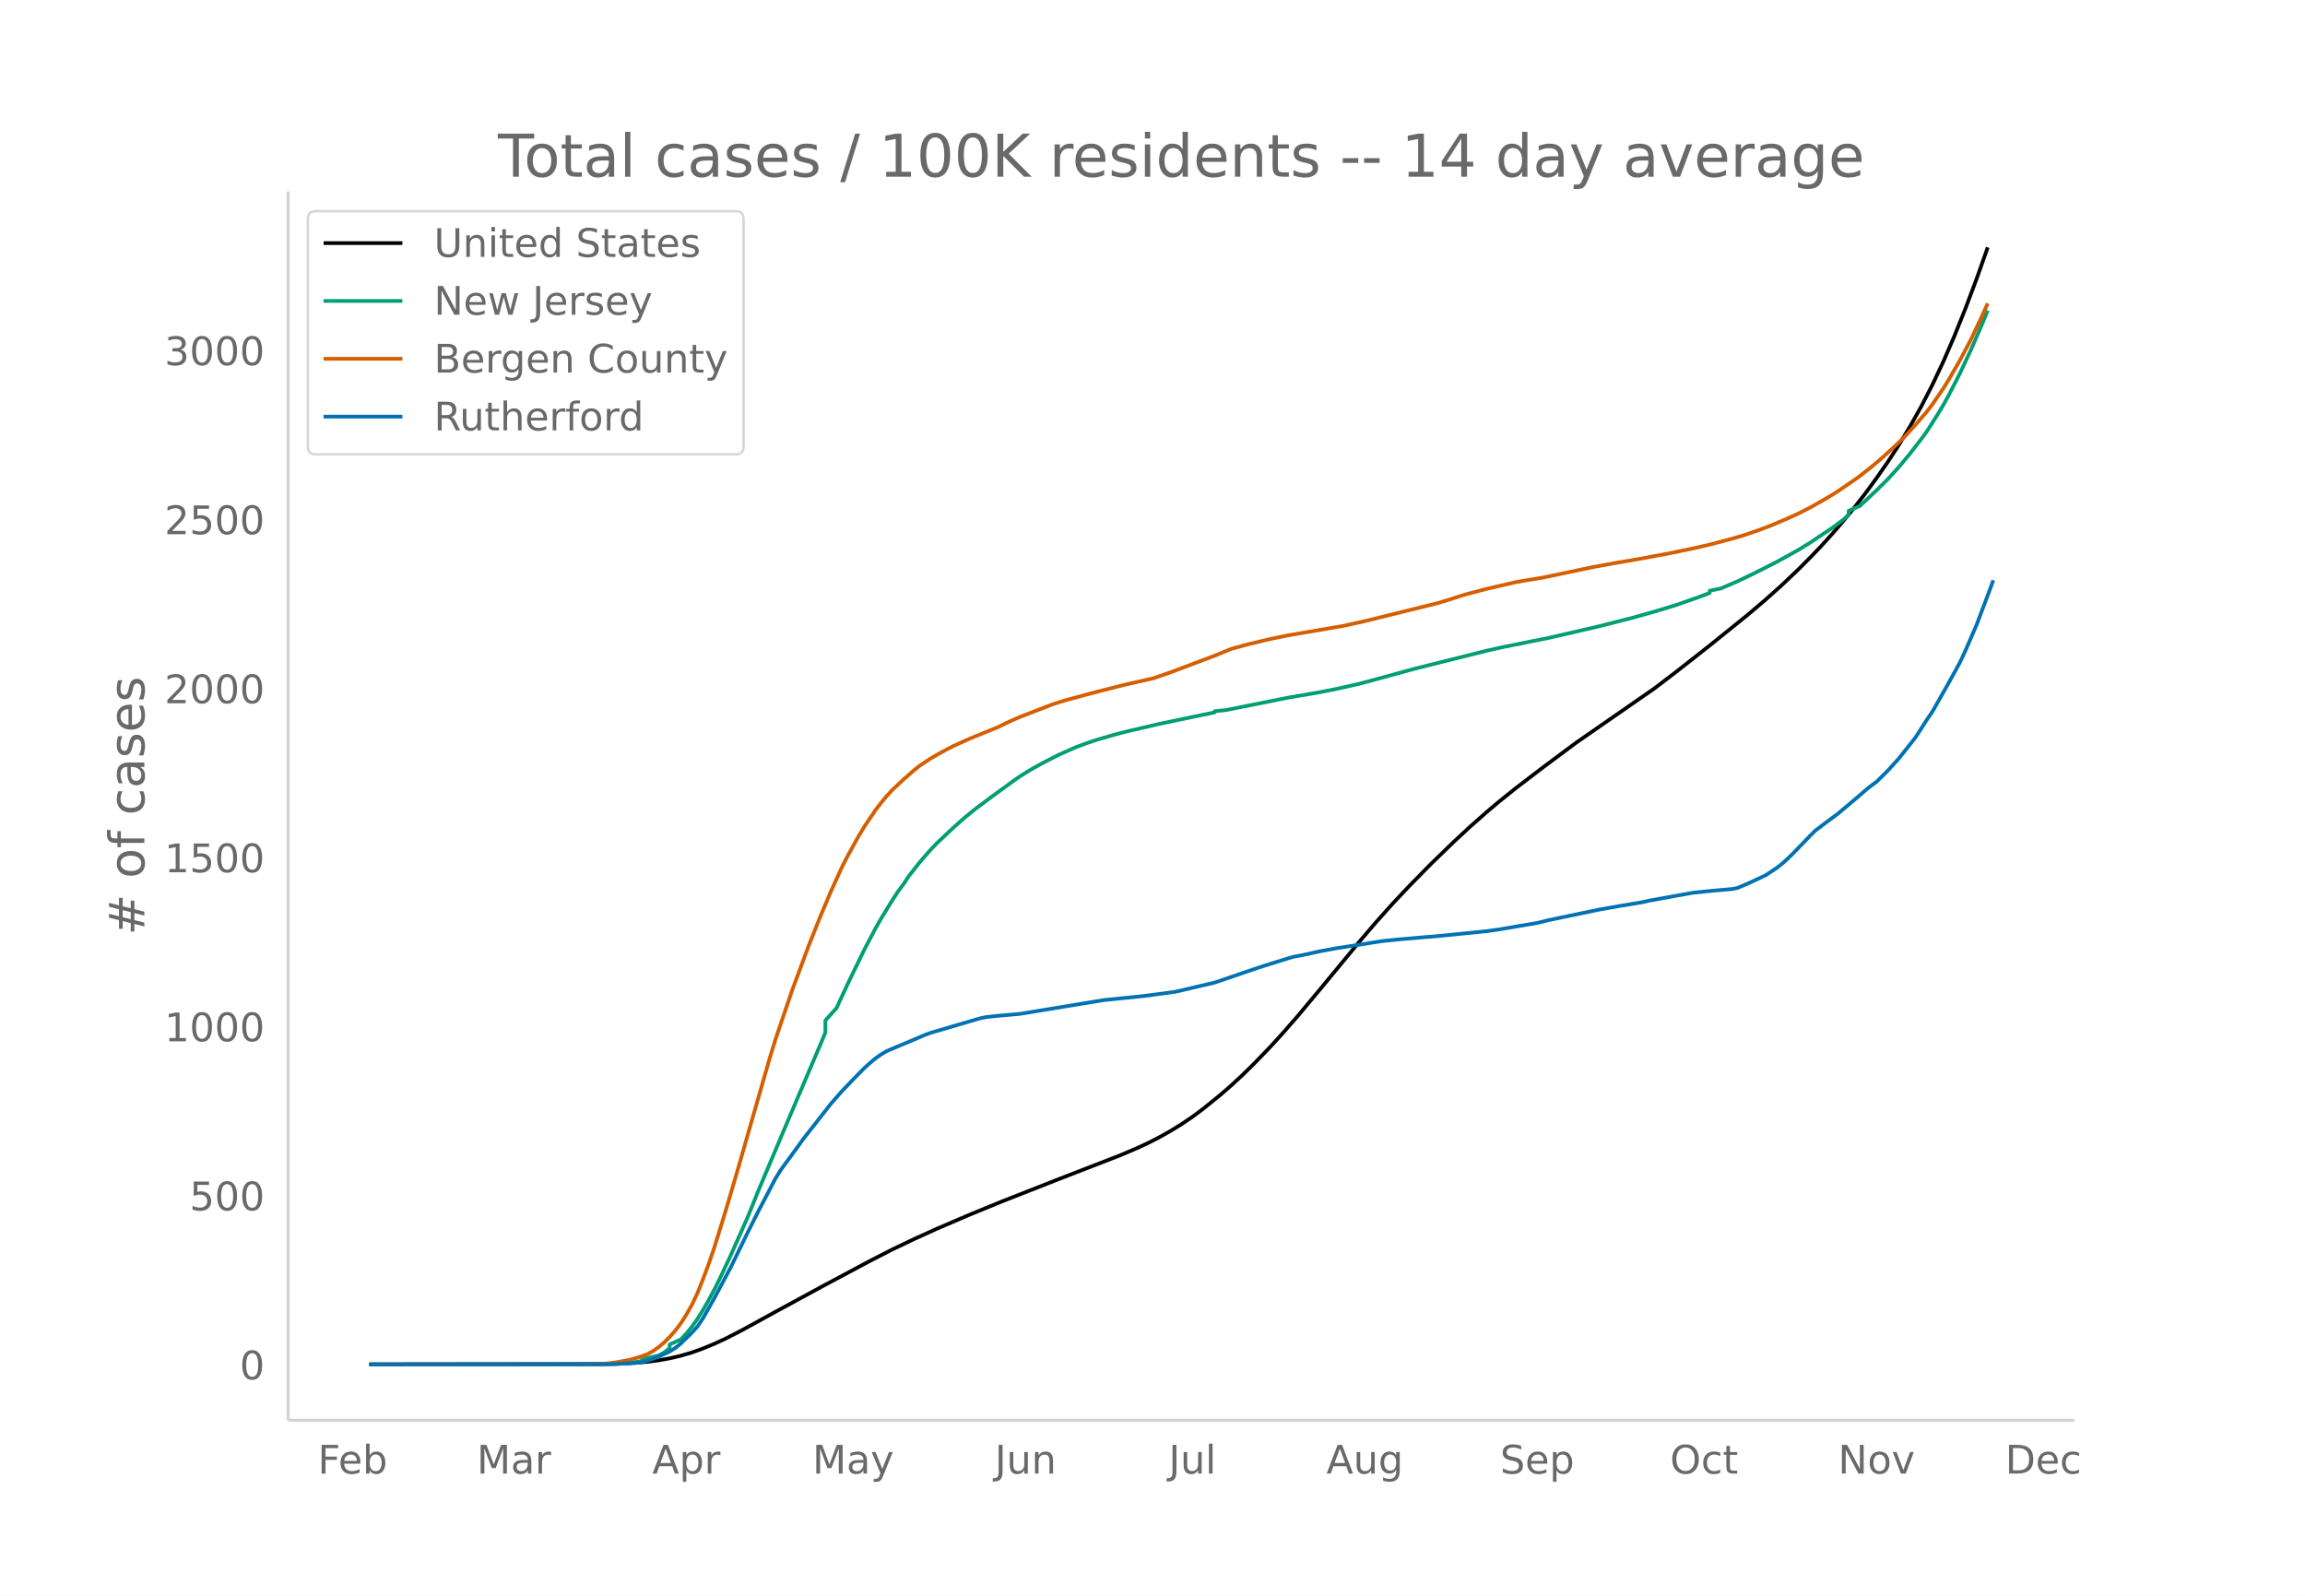
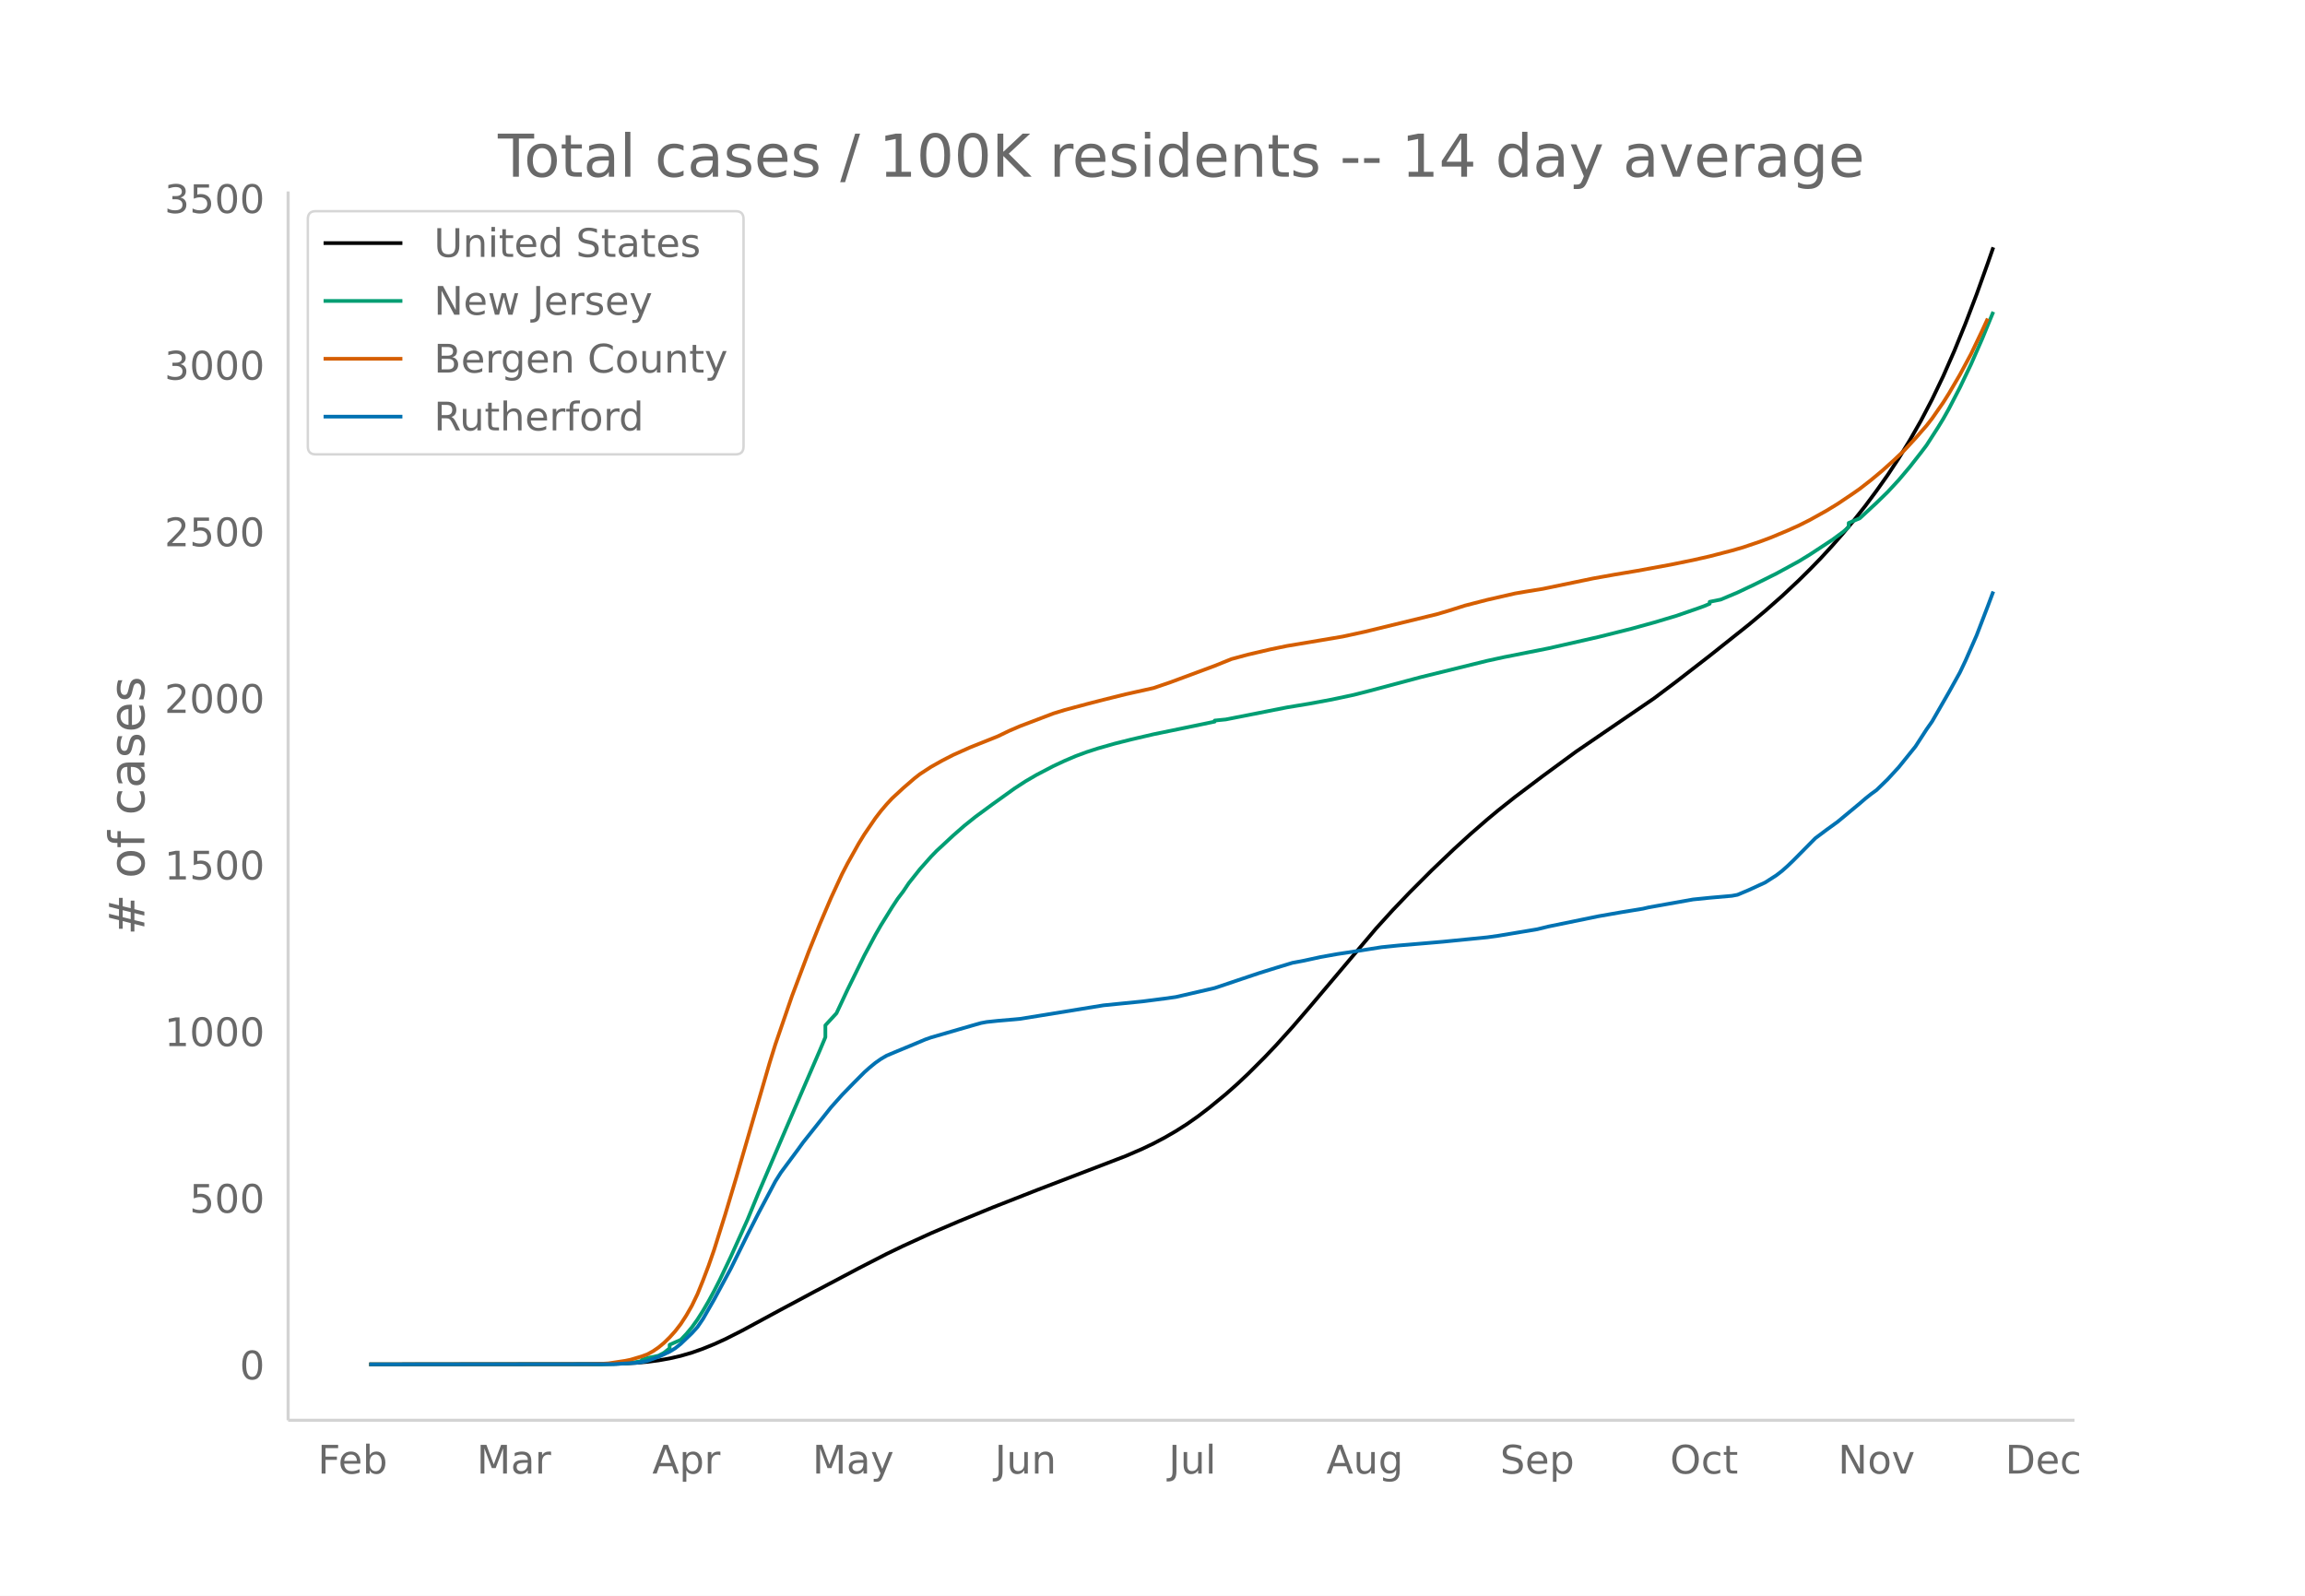
<svg xmlns="http://www.w3.org/2000/svg" xmlns:xlink="http://www.w3.org/1999/xlink" height="864" viewBox="0 0 936 648" width="1248">
  <defs>
    <style>*{stroke-linecap:butt;stroke-linejoin:round}</style>
  </defs>
  <g id="figure_1">
    <path d="M0 648h936V0H0z" fill="#fff" id="patch_1" />
    <g id="axes_1">
      <path d="M117 576.72h725.4V77.76H117z" fill="none" id="patch_2" />
-       <path clip-path="url(#p170202b9b8)" d="M149.973 554.04l92.594-.098 9.034-.193 6.775-.36 4.517-.4 4.517-.593 4.517-.814 4.516-1.053 4.517-1.33 4.517-1.63 4.517-1.856 4.517-2.081 6.775-3.478 13.55-7.439 20.326-11.038 18.067-9.638 9.034-4.632 9.034-4.312 9.033-4.099 13.55-5.805 13.551-5.553 22.584-8.866 24.843-9.635 6.775-2.883 4.517-2.09 4.516-2.303 4.517-2.535 4.517-2.77 4.517-3.06 4.517-3.366 6.775-5.49 4.517-3.929 4.516-4.18 4.517-4.423 6.775-7.016 4.517-4.934 6.776-7.751 9.033-10.83 15.809-19.136 6.775-7.93 6.775-7.574 6.776-7.197 9.033-9.182 9.034-8.743 6.775-6.272 6.775-5.976 4.517-3.817 6.775-5.452 11.292-8.638 13.55-10.087 11.293-7.835 20.326-14.086 9.033-6.885 13.55-10.646 15.81-12.758 6.775-5.753 6.775-6.06 6.775-6.44 4.517-4.529 4.517-4.707 4.516-4.99 4.517-5.237 4.517-5.505 4.517-5.81 4.517-6.173 4.517-6.475 4.516-6.937 4.517-7.464 4.517-8.043 4.517-8.763 4.517-9.562 4.516-10.432 4.517-11.253 4.517-12.022 4.517-12.768h0" fill="none" stroke="#000" stroke-linecap="round" stroke-width="1.5" id="line2d_1" />
-       <path clip-path="url(#p170202b9b8)" d="M149.973 554.04l94.853-.074v-.047l6.775-.18 4.517-.358 4.517-.72v-.486l2.258-.756 4.517-.969 2.258-1.222 2.259-1.826v-1.458l4.516-2.035 2.259-2.41 2.258-2.743 2.259-3.202 2.258-3.62 2.258-3.93 2.259-4.222 2.258-4.498 4.517-9.626 6.775-15.235 4.517-11.187 11.292-26.735 13.55-31.801 2.259-5.447v-4.908l4.517-4.972 4.517-9.778 6.775-13.961 4.517-8.575 2.258-3.977 4.517-7.386 2.258-3.485 2.259-3.019 2.258-3.412 4.517-5.76 4.517-5.164 2.258-2.36 6.775-6.378 4.517-4.013 4.517-3.674 6.775-5.056 9.034-6.584 2.258-1.557 4.517-2.806 4.517-2.509 6.775-3.468 6.775-2.998 4.517-1.692 4.517-1.483 6.775-1.954 4.517-1.185 13.55-3.169 13.55-2.829 9.034-1.871v-.464l4.517-.457 24.843-4.97 13.55-2.328 6.775-1.353 9.034-2.036 6.775-1.814 15.81-4.32 29.358-7.34 6.776-1.502 18.067-3.627 20.325-4.683 13.55-3.44 9.035-2.533 9.033-2.744 9.034-3.168 4.517-1.69v-.913l4.516-.932 6.776-2.89 6.775-3.261 9.033-4.564 9.034-4.996 4.517-2.798 9.033-6.016 4.517-3.359 2.259-1.977v-1.69l4.517-1.938L762 199.12l4.517-4.463 4.516-4.954 4.517-5.43 4.517-5.862 2.258-3.029 4.517-7.132 2.259-3.738 2.258-4.069 4.517-8.847 4.517-9.605 4.516-10.434 2.259-5.46h0" fill="none" stroke="#009e73" stroke-linecap="round" stroke-width="1.5" id="line2d_2" />
-       <path clip-path="url(#p170202b9b8)" d="M149.973 554.04l88.078-.102 6.775-.186 2.258-.14 4.517-.666 4.517-.854 4.517-1.365 2.258-.85 2.258-1.255 2.259-1.566 2.258-1.9 2.259-2.248 2.258-2.547 2.258-2.971 2.259-3.536 2.258-4 2.259-4.758 2.258-5.678 2.258-6.027 2.259-6.578 4.517-14.607 4.517-15.316 13.55-47.261 2.258-7.36 6.776-19.99 6.775-18.242 4.517-11.372 4.516-10.721 4.517-9.912 2.259-4.42 4.516-8.181 2.259-3.73 4.517-6.706 2.258-2.98 2.258-2.694 2.259-2.468 4.517-4.239 4.517-3.959 2.258-1.792 4.517-2.983 4.517-2.575 4.516-2.355 6.776-3.067 11.292-4.583 4.516-2.215 4.517-1.974 13.55-5.229 4.517-1.415 9.034-2.456 6.775-1.773 9.034-2.278 11.292-2.552 6.775-2.344 18.067-6.805 6.776-2.78 6.775-1.858 9.033-2.136 6.776-1.418 22.584-3.856 9.033-1.993 29.36-7.255 4.516-1.353 6.776-2.173 9.033-2.366 11.292-2.622 4.517-.79 6.775-1.109 20.326-4.276 9.034-1.638 9.033-1.539 13.55-2.515 9.034-1.878 6.776-1.557 9.033-2.375 4.517-1.318 6.775-2.323 4.517-1.715 6.775-2.878 4.517-2.054 4.517-2.305 6.775-3.822 4.517-2.795 6.775-4.63 2.259-1.612 4.516-3.571 4.517-3.81 4.517-4.112 4.517-4.339 4.517-4.951 4.516-5.24 2.259-2.936 4.517-6.59 2.258-3.637 4.517-7.82 4.517-8.533 4.516-9.595 2.259-4.98h0" fill="none" stroke="#d55e00" stroke-linecap="round" stroke-width="1.5" id="line2d_3" />
-       <path clip-path="url(#p170202b9b8)" d="M149.973 554.04l99.37-.107 9.033-.536 2.259-.321 2.258-.483 4.517-1.66 4.517-2.143 2.258-1.393 2.258-1.822 4.517-4.393 2.259-2.518 2.258-3.375 4.517-7.983 6.775-12.75 6.775-13.93 4.517-9 4.517-8.626 2.258-4.34 2.259-3.643 6.775-9.268 2.258-3.16 11.292-14.412 4.517-5.144 4.517-4.714 4.517-4.608 2.258-2.035 2.259-1.875 2.258-1.608 2.258-1.34 4.517-1.928 6.776-2.84 4.516-1.928 2.259-.804 11.292-3.321 6.775-1.982 2.258-.643 2.259-.429 4.517-.482 6.775-.59 2.258-.214 33.876-5.571 15.81-1.608 9.033-1.178 4.517-.643 15.808-3.697 11.292-3.857 6.776-2.304 6.775-2.143 6.775-2.09 4.517-.857 6.775-1.5 6.775-1.232 9.034-1.393 9.034-1.446 6.775-.697 11.292-.964 6.775-.59 18.067-1.82 4.517-.644 15.809-2.679 4.517-1.125 20.325-4.232 9.034-1.607 9.034-1.5 2.258-.536 6.775-1.232 11.292-2.036 6.776-.697 9.033-.803 2.259-.429 4.516-1.929 6.776-3.16 4.516-2.947 2.259-1.768 2.258-2.036 2.259-2.196 6.775-7.019 2.258-2.25 4.517-3.429 4.517-3.321 9.034-7.608 2.258-1.982 2.258-1.822 2.259-1.66 4.517-4.447 4.516-4.982 6.776-8.519 4.516-7.072 2.259-3.268 6.775-11.947 4.517-8.25 2.258-4.822 4.517-10.447 4.517-11.947 2.258-6.108h0" fill="none" stroke="#0072b2" stroke-linecap="round" stroke-width="1.5" id="line2d_4" />
+       <path clip-path="url(#p0179e7def2)" d="M149.973 554.04l92.594-.097 9.034-.19 6.775-.354 4.517-.395 4.517-.585 4.517-.802 4.516-1.038 4.517-1.31 4.517-1.607 4.517-1.83 4.517-2.052 6.775-3.427 15.809-8.555 13.55-7.245 18.067-9.557 11.292-5.807 6.776-3.267 11.292-5.154 11.292-4.825 13.55-5.567 18.067-7.092 36.135-13.852 6.775-2.93 4.517-2.163 4.517-2.384 4.517-2.61 4.516-2.864 4.517-3.174 4.517-3.45 6.775-5.555 4.517-3.998 4.517-4.245 6.775-6.775 4.517-4.748 6.775-7.51 6.775-7.875 27.101-32.074 6.775-7.466 6.776-7.094 9.033-9.05 9.034-8.62 6.775-6.182 6.775-5.89 4.517-3.762 6.775-5.374 11.292-8.516 13.55-9.942 11.293-7.723 20.326-13.884 9.033-6.787 13.55-10.494 15.81-12.575 6.775-5.672 6.775-5.973 6.775-6.349 4.517-4.463 4.517-4.64 4.516-4.918 4.517-5.163 4.517-5.426 4.517-5.728 4.517-6.084 4.517-6.383 4.516-6.838 4.517-7.357 4.517-7.927 4.517-8.638 4.517-9.426 4.516-10.283 4.517-11.092 4.517-11.85 4.517-12.586 2.258-6.482h0" fill="none" stroke="#000" stroke-linecap="round" stroke-width="1.5" id="line2d_1" />
+       <path clip-path="url(#p0179e7def2)" d="M149.973 554.04l94.853-.073v-.047l6.775-.177 4.517-.353 4.517-.71v-.478l2.258-.745 4.517-.955 2.258-1.205 2.259-1.8v-1.438l4.516-2.005 2.259-2.375 2.258-2.704 2.259-3.157 2.258-3.569 2.258-3.873 2.259-4.162 2.258-4.434 4.517-9.487 6.775-15.018 4.517-11.027 11.292-26.353 13.55-31.347 2.259-5.37v-4.837l4.517-4.9 4.517-9.639 6.775-13.762 4.517-8.452 2.258-3.92 4.517-7.28 2.258-3.435 2.259-2.976 2.258-3.363 4.517-5.68 4.517-5.088 2.258-2.326 6.775-6.288 4.517-3.955 4.517-3.622 6.775-4.983 9.034-6.49 4.517-2.937 4.516-2.634 6.776-3.533 4.516-2.112 4.517-1.932 4.517-1.667 4.517-1.462 6.775-1.926 6.775-1.707 9.034-2.109 20.326-4.19 4.516-.942v-.434l4.517-.451 24.843-4.9 9.033-1.492 9.034-1.668 9.034-1.918 6.775-1.73 20.325-5.436 27.101-6.672 6.776-1.48 18.067-3.576 20.325-4.616 13.55-3.39 9.035-2.497 9.033-2.705 9.034-3.123 2.258-.82 2.259-.95v-.796l4.516-.918 6.776-2.85 6.775-3.214 9.033-4.498 9.034-4.925 4.517-2.758 9.033-5.93 4.517-3.31 2.259-1.95v-1.666l4.517-1.91 6.775-6.255 4.517-4.4 4.516-4.882 4.517-5.353 4.517-5.778 2.258-2.986 4.517-7.03 2.259-3.685 2.258-4.01 4.517-8.72 4.517-9.468 4.516-10.286 4.517-10.977h0" fill="none" stroke="#009e73" stroke-linecap="round" stroke-width="1.5" id="line2d_2" />
+       <path clip-path="url(#p0179e7def2)" d="M149.973 554.04l88.078-.1 6.775-.184 2.258-.137 6.775-1.03 2.259-.47 4.517-1.345 2.258-.838 2.258-1.237 2.259-1.543 2.258-1.873 2.259-2.216 2.258-2.51 2.258-2.93 2.259-3.484 2.258-3.942 2.259-4.691 2.258-5.597 2.258-5.941 2.259-6.484 4.517-14.399 4.517-15.096 13.55-46.586 2.258-7.255 6.776-19.705 6.775-17.98 4.517-11.21 4.516-10.568 4.517-9.77 2.259-4.356 4.516-8.065 2.259-3.677 4.517-6.61 2.258-2.938 2.258-2.655 2.259-2.432 4.517-4.179 4.517-3.902 2.258-1.767 4.517-2.94 4.517-2.538 4.516-2.321 6.776-3.024 11.292-4.517 4.516-2.184 4.517-1.945 13.55-5.154 4.517-1.395 9.034-2.421 6.775-1.748 9.034-2.245 11.292-2.517 6.775-2.31 18.067-6.707 6.776-2.74 6.775-1.832 9.033-2.105 6.776-1.398 22.584-3.801 9.033-1.965 29.36-7.151 4.516-1.334 6.776-2.142 9.033-2.332 11.292-2.585 4.517-.777 6.775-1.094 20.326-4.215 9.034-1.614 9.033-1.517 13.55-2.48 9.034-1.851 6.776-1.535 9.033-2.341 4.517-1.3 6.775-2.289 4.517-1.69 6.775-2.837 4.517-2.025 4.517-2.271 6.775-3.768 4.517-2.755 6.775-4.563 2.259-1.59 4.516-3.52 4.517-3.756 4.517-4.053 4.517-4.277 4.517-4.88 4.516-5.166 2.259-2.893 4.517-6.496 2.258-3.585 4.517-7.71 4.517-8.41 4.516-9.457 2.259-4.909h0" fill="none" stroke="#d55e00" stroke-linecap="round" stroke-width="1.5" id="line2d_3" />
+       <path clip-path="url(#p0179e7def2)" d="M149.973 554.04l99.37-.106 9.033-.528 2.259-.317 2.258-.475 4.517-1.637 4.517-2.112 2.258-1.373 2.258-1.796 4.517-4.33 2.259-2.482 2.258-3.327 4.517-7.869 6.775-12.568 6.775-13.73 4.517-8.872 4.517-8.503 2.258-4.277 2.259-3.591 6.775-9.136 2.258-3.116 11.292-14.205 4.517-5.07 4.517-4.647 4.517-4.542 2.258-2.007 2.259-1.848 2.258-1.584 2.258-1.32 4.517-1.902 6.776-2.798 4.516-1.902 2.259-.792 11.292-3.274 6.775-1.954 2.258-.634 2.259-.422 4.517-.475 6.775-.581 2.258-.211 33.876-5.493 15.81-1.584 9.033-1.162 4.517-.633 15.808-3.644 11.292-3.802 6.776-2.271 6.775-2.113 6.775-2.06 4.517-.844 6.775-1.479 6.775-1.214 9.034-1.373 9.034-1.426 6.775-.687 11.292-.95 6.775-.581 18.067-1.796 4.517-.633 15.809-2.64 4.517-1.11 20.325-4.172 9.034-1.584 9.034-1.479 2.258-.528 6.775-1.214 11.292-2.007 6.776-.687 9.033-.792 2.259-.422 4.516-1.901 6.776-3.116 4.516-2.904 2.259-1.743 2.258-2.007 2.259-2.165 9.033-9.136 4.517-3.38 4.517-3.274 9.034-7.499 2.258-1.954 2.258-1.795 2.259-1.637 4.517-4.383 4.516-4.912 6.776-8.396 4.516-6.971 2.259-3.221 6.775-11.777 4.517-8.132 2.258-4.753 4.517-10.298 4.517-11.776 2.258-6.02h0" fill="none" stroke="#0072b2" stroke-linecap="round" stroke-width="1.5" id="line2d_4" />
      <path d="M117 576.72V77.76" fill="none" stroke="#d3d3d3" stroke-linecap="square" stroke-width="1.25" id="patch_3" />
      <path d="M117 576.72h725.4" fill="none" stroke="#d3d3d3" stroke-linecap="square" stroke-width="1.25" id="patch_4" />
      <g id="matplotlib.axis_1">
        <g id="xtick_1">
          <g transform="matrix(.16 0 0 -.16 129.035 598.378)" fill="#696969" id="text_1">
            <defs>
              <path d="M9.813 72.906h41.89v-8.312H19.672V43.109h28.906v-8.297H19.672V0h-9.86z" id="DejaVuSans-70" />
              <path d="M56.203 29.594v-4.39H14.891q.593-9.282 5.593-14.142 5-4.859 13.938-4.859 5.172 0 10.031 1.266 4.86 1.265 9.656 3.812v-8.5Q49.266.734 44.187-.344 39.11-1.422 33.892-1.422q-13.094 0-20.735 7.61-7.64 7.625-7.64 20.625 0 13.421 7.25 21.296Q20.016 56 32.328 56q11.031 0 17.453-7.11 6.422-7.093 6.422-19.296zm-8.984 2.64q-.094 7.36-4.125 11.75-4.032 4.407-10.672 4.407-7.516 0-12.031-4.25-4.516-4.25-5.203-11.97z" id="DejaVuSans-101" />
              <path d="M48.688 27.297q0 9.906-4.079 15.547-4.078 5.64-11.203 5.64-7.14 0-11.218-5.64-4.079-5.64-4.079-15.547 0-9.906 4.078-15.547 4.079-5.64 11.22-5.64 7.124 0 11.202 5.64t4.078 15.547zM18.108 46.39q2.844 4.875 7.157 7.234Q29.594 56 35.594 56q9.968 0 16.187-7.906 6.235-7.907 6.235-20.797T51.78 6.484q-6.218-7.906-16.187-7.906-6 0-10.328 2.375-4.313 2.375-7.157 7.25V0H9.08v75.984h9.03z" id="DejaVuSans-98" />
            </defs>
            <use xlink:href="#DejaVuSans-70" />
            <use x="52.02" xlink:href="#DejaVuSans-101" />
            <use x="113.543" xlink:href="#DejaVuSans-98" />
          </g>
        </g>
        <g id="xtick_2">
          <g transform="matrix(.16 0 0 -.16 193.598 598.378)" fill="#696969" id="text_2">
            <defs>
              <path d="M9.813 72.906h14.703l18.593-49.61 18.703 49.61h14.704V0H66.89v64.016l-18.797-50h-9.907l-18.796 50V0H9.813z" id="DejaVuSans-77" />
              <path d="M34.281 27.484q-10.89 0-15.093-2.484-4.204-2.484-4.204-8.5 0-4.781 3.157-7.594 3.156-2.797 8.562-2.797 7.485 0 12 5.297 4.516 5.297 4.516 14.078v2zm17.922 3.72V0H43.22v8.297Q40.14 3.328 35.547.953q-4.594-2.375-11.234-2.375-8.391 0-13.36 4.719Q6 8.016 6 15.922q0 9.219 6.172 13.906 6.187 4.688 18.437 4.688h12.61v.89q0 6.203-4.078 9.594-4.078 3.39-11.453 3.39-4.688 0-9.141-1.124-4.438-1.125-8.531-3.375v8.312q4.921 1.906 9.562 2.844 4.64.953 9.031.953 11.875 0 17.735-6.156 5.86-6.14 5.86-18.64z" id="DejaVuSans-97" />
              <path d="M41.11 46.297q-1.516.875-3.297 1.281Q36.03 48 33.89 48q-7.625 0-11.703-4.953-4.079-4.953-4.079-14.234V0H9.08v54.688h9.03v-8.5q2.844 4.984 7.375 7.39Q30.031 56 36.531 56q.922 0 2.047-.125 1.125-.11 2.484-.36z" id="DejaVuSans-114" />
            </defs>
            <use xlink:href="#DejaVuSans-77" />
            <use x="86.279" xlink:href="#DejaVuSans-97" />
            <use x="147.559" xlink:href="#DejaVuSans-114" />
          </g>
        </g>
        <g id="xtick_3">
          <g transform="matrix(.16 0 0 -.16 264.862 598.378)" fill="#696969" id="text_3">
            <defs>
              <path d="M34.188 63.188L20.797 26.906h26.812zm-5.579 9.718h11.188L67.578 0h-10.25l-6.64 18.703h-32.86L11.188 0H.78z" id="DejaVuSans-65" />
              <path d="M18.11 8.203v-29H9.077v75.484h9.031v-8.296q2.844 4.875 7.157 7.234Q29.594 56 35.594 56q9.968 0 16.187-7.906 6.235-7.907 6.235-20.797T51.78 6.484q-6.218-7.906-16.187-7.906-6 0-10.328 2.375-4.313 2.375-7.157 7.25zm30.578 19.094q0 9.906-4.079 15.547-4.078 5.64-11.203 5.64-7.14 0-11.218-5.64-4.079-5.64-4.079-15.547 0-9.906 4.078-15.547 4.079-5.64 11.22-5.64 7.124 0 11.202 5.64t4.078 15.547z" id="DejaVuSans-112" />
            </defs>
            <use xlink:href="#DejaVuSans-65" />
            <use x="68.408" xlink:href="#DejaVuSans-112" />
            <use x="131.885" xlink:href="#DejaVuSans-114" />
          </g>
        </g>
        <g id="xtick_4">
          <g transform="matrix(.16 0 0 -.16 329.914 598.378)" fill="#696969" id="text_4">
            <defs>
              <path d="M32.172-5.078q-3.797-9.766-7.422-12.735-3.61-2.984-9.656-2.984H7.906v7.516h5.282q3.703 0 5.75 1.765Q21-9.766 23.483-3.219l1.61 4.094-22.11 53.813H12.5l17.094-42.766 17.093 42.766h9.516z" id="DejaVuSans-121" />
            </defs>
            <use xlink:href="#DejaVuSans-77" />
            <use x="86.279" xlink:href="#DejaVuSans-97" />
            <use x="147.559" xlink:href="#DejaVuSans-121" />
          </g>
        </g>
        <g id="xtick_5">
          <g transform="matrix(.16 0 0 -.16 403.965 598.378)" fill="#696969" id="text_5">
            <defs>
              <path d="M9.813 72.906h9.859V5.078q0-13.187-5-19.14-5-5.954-16.094-5.954h-3.75v8.297h3.078q6.531 0 9.219 3.672Q9.813-4.39 9.813 5.078z" id="DejaVuSans-74" />
              <path d="M8.5 21.578v33.11h8.984V21.922q0-7.766 3.016-11.656 3.031-3.875 9.094-3.875 7.265 0 11.484 4.64 4.234 4.64 4.234 12.656v31h8.985V0h-8.984v8.406Q42.047 3.422 37.718 1q-4.313-2.422-10.032-2.422-9.421 0-14.312 5.86Q8.5 10.296 8.5 21.578zM31.11 56z" id="DejaVuSans-117" />
              <path d="M54.89 33.016V0h-8.984v32.719q0 7.765-3.031 11.61-3.031 3.858-9.078 3.858-7.281 0-11.484-4.64-4.204-4.625-4.204-12.64V0H9.08v54.688h9.03v-8.5q3.235 4.937 7.594 7.374Q30.078 56 35.797 56q9.422 0 14.25-5.828 4.844-5.828 4.844-17.156z" id="DejaVuSans-110" />
            </defs>
            <use xlink:href="#DejaVuSans-74" />
            <use x="29.492" xlink:href="#DejaVuSans-117" />
            <use x="92.871" xlink:href="#DejaVuSans-110" />
          </g>
        </g>
        <g id="xtick_6">
          <g transform="matrix(.16 0 0 -.16 474.564 598.378)" fill="#696969" id="text_6">
            <defs>
              <path d="M9.422 75.984h8.984V0H9.422z" id="DejaVuSans-108" />
            </defs>
            <use xlink:href="#DejaVuSans-74" />
            <use x="29.492" xlink:href="#DejaVuSans-117" />
            <use x="92.871" xlink:href="#DejaVuSans-108" />
          </g>
        </g>
        <g id="xtick_7">
          <g transform="matrix(.16 0 0 -.16 538.606 598.378)" fill="#696969" id="text_7">
            <defs>
              <path d="M45.406 27.984q0 9.766-4.031 15.125-4.016 5.375-11.297 5.375-7.219 0-11.25-5.375-4.031-5.359-4.031-15.125 0-9.718 4.031-15.093t11.25-5.375q7.281 0 11.297 5.375 4.031 5.375 4.031 15.093zm8.985-21.203q0-13.953-6.203-20.765Q42-20.797 29.203-20.797q-4.734 0-8.937.703-4.203.703-8.157 2.172v8.735q3.954-2.141 7.813-3.157 3.86-1.031 7.86-1.031 8.843 0 13.234 4.61 4.39 4.609 4.39 13.937v4.453q-2.781-4.844-7.125-7.234Q33.938 0 27.875 0 17.828 0 11.672 7.656q-6.156 7.672-6.156 20.328 0 12.688 6.156 20.344Q17.828 56 27.875 56q6.063 0 10.406-2.39 4.344-2.391 7.125-7.22v8.297h8.985z" id="DejaVuSans-103" />
            </defs>
            <use xlink:href="#DejaVuSans-65" />
            <use x="68.408" xlink:href="#DejaVuSans-117" />
            <use x="131.787" xlink:href="#DejaVuSans-103" />
          </g>
        </g>
        <g id="xtick_8">
          <g transform="matrix(.16 0 0 -.16 609.158 598.378)" fill="#696969" id="text_8">
            <defs>
              <path d="M53.516 70.516V60.89q-5.61 2.687-10.594 4-4.984 1.328-9.625 1.328-8.047 0-12.422-3.125t-4.375-8.89q0-4.845 2.906-7.313 2.907-2.453 11.016-3.97l5.953-1.218q11.031-2.11 16.281-7.406 5.25-5.297 5.25-14.172 0-10.61-7.11-16.078-7.093-5.469-20.812-5.469-5.172 0-11.015 1.172Q13.14.922 6.89 3.219v10.156q6-3.36 11.765-5.078 5.766-1.703 11.328-1.703 8.438 0 13.032 3.312 4.593 3.328 4.593 9.485 0 5.359-3.297 8.39-3.296 3.032-10.812 4.547L27.484 33.5q-11.03 2.188-15.968 6.875-4.922 4.688-4.922 13.047 0 9.672 6.812 15.234 6.813 5.563 18.766 5.563 5.14 0 10.453-.938 5.328-.922 10.89-2.765z" id="DejaVuSans-83" />
            </defs>
            <use xlink:href="#DejaVuSans-83" />
            <use x="63.477" xlink:href="#DejaVuSans-101" />
            <use x="125" xlink:href="#DejaVuSans-112" />
          </g>
        </g>
        <g id="xtick_9">
          <g transform="matrix(.16 0 0 -.16 678.158 598.378)" fill="#696969" id="text_9">
            <defs>
              <path d="M39.406 66.219q-10.75 0-17.078-8.016-6.312-8-6.312-21.828 0-13.766 6.312-21.781 6.328-8 17.078-8 10.735 0 17.016 8 6.281 8.015 6.281 21.781 0 13.828-6.281 21.828-6.281 8.016-17.016 8.016zm0 8q15.328 0 24.5-10.281 9.188-10.282 9.188-27.563 0-17.234-9.188-27.516-9.172-10.28-24.5-10.28-15.375 0-24.593 10.25-9.204 10.265-9.204 27.546t9.204 27.563q9.218 10.28 24.593 10.28z" id="DejaVuSans-79" />
              <path d="M48.781 52.594v-8.407q-3.812 2.11-7.64 3.157-3.828 1.047-7.735 1.047-8.75 0-13.593-5.547-4.829-5.532-4.829-15.547 0-10.016 4.829-15.563 4.843-5.53 13.593-5.53 3.907 0 7.735 1.046 3.828 1.047 7.64 3.156V2.094Q45.016.344 40.984-.531q-4.015-.89-8.562-.89-12.36 0-19.64 7.765-7.266 7.765-7.266 20.953 0 13.375 7.343 21.031Q20.22 56 33.016 56q4.14 0 8.093-.86 3.953-.843 7.672-2.546z" id="DejaVuSans-99" />
              <path d="M18.313 70.219V54.688h18.5v-6.985h-18.5V18.016q0-6.688 1.828-8.594 1.828-1.906 7.453-1.906h9.218V0h-9.218q-10.407 0-14.36 3.875-3.953 3.89-3.953 14.14v29.688H2.687v6.984h6.594V70.22z" id="DejaVuSans-116" />
            </defs>
            <use xlink:href="#DejaVuSans-79" />
            <use x="78.711" xlink:href="#DejaVuSans-99" />
            <use x="133.691" xlink:href="#DejaVuSans-116" />
          </g>
        </g>
        <g id="xtick_10">
          <g transform="matrix(.16 0 0 -.16 746.386 598.378)" fill="#696969" id="text_10">
            <defs>
              <path d="M9.813 72.906h13.28l32.329-60.984v60.984h9.562V0h-13.28L19.39 60.984V0H9.813z" id="DejaVuSans-78" />
              <path d="M30.61 48.39q-7.22 0-11.422-5.64-4.204-5.64-4.204-15.453 0-9.813 4.172-15.453 4.188-5.64 11.453-5.64 7.188 0 11.375 5.655 4.203 5.672 4.203 15.438 0 9.719-4.203 15.406-4.187 5.688-11.375 5.688zm0 7.61q11.718 0 18.406-7.625 6.703-7.61 6.703-21.078 0-13.422-6.703-21.078-6.688-7.64-18.407-7.64-11.765 0-18.437 7.64-6.656 7.656-6.656 21.078 0 13.469 6.656 21.078Q18.844 56 30.609 56z" id="DejaVuSans-111" />
              <path d="M2.984 54.688H12.5L29.594 8.797l17.093 45.89h9.516L35.687 0H23.485z" id="DejaVuSans-118" />
            </defs>
            <use xlink:href="#DejaVuSans-78" />
            <use x="74.805" xlink:href="#DejaVuSans-111" />
            <use x="135.986" xlink:href="#DejaVuSans-118" />
          </g>
        </g>
        <g id="xtick_11">
          <g transform="matrix(.16 0 0 -.16 814.272 598.378)" fill="#696969" id="text_11">
            <defs>
              <path d="M19.672 64.797V8.109h11.922q15.093 0 22.093 6.829 7 6.843 7 21.593 0 14.64-7 21.453-7 6.813-22.093 6.813zm-9.86 8.11h20.266q21.188 0 31.094-8.813 9.922-8.813 9.922-27.563 0-18.86-9.969-27.703Q51.172 0 30.078 0H9.813z" id="DejaVuSans-68" />
            </defs>
            <use xlink:href="#DejaVuSans-68" />
            <use x="77.002" xlink:href="#DejaVuSans-101" />
            <use x="138.525" xlink:href="#DejaVuSans-99" />
          </g>
        </g>
      </g>
      <g id="matplotlib.axis_2">
        <g id="ytick_1">
          <g transform="matrix(.16 0 0 -.16 97.32 560.119)" fill="#696969" id="text_12">
            <defs>
              <path d="M31.781 66.406q-7.61 0-11.453-7.5Q16.5 51.422 16.5 36.375q0-14.984 3.828-22.484 3.844-7.5 11.453-7.5 7.672 0 11.5 7.5 3.844 7.5 3.844 22.484 0 15.047-3.844 22.531-3.828 7.5-11.5 7.5zm0 7.813q12.266 0 18.735-9.703 6.468-9.688 6.468-28.141 0-18.406-6.468-28.11-6.47-9.687-18.735-9.687-12.25 0-18.718 9.688-6.47 9.703-6.47 28.109 0 18.453 6.47 28.14Q19.53 74.22 31.78 74.22z" id="DejaVuSans-48" />
            </defs>
            <use xlink:href="#DejaVuSans-48" />
          </g>
        </g>
        <g id="ytick_2">
-           <g transform="matrix(.16 0 0 -.16 76.96 491.478)" fill="#696969" id="text_13">
+           <g transform="matrix(.16 0 0 -.16 76.96 492.46)" fill="#696969" id="text_13">
            <defs>
              <path d="M10.797 72.906h38.719v-8.312H19.828v-17.86q2.14.735 4.281 1.094 2.157.36 4.313.36 12.203 0 19.328-6.688 7.14-6.688 7.14-18.11 0-11.765-7.328-18.296-7.328-6.516-20.656-6.516-4.593 0-9.36.781-4.75.782-9.827 2.344v9.922q4.39-2.39 9.078-3.563 4.687-1.171 9.906-1.171 8.453 0 13.375 4.437 4.938 4.438 4.938 12.063 0 7.609-4.938 12.047-4.922 4.453-13.375 4.453-3.953 0-7.89-.875-3.922-.875-8.016-2.735z" id="DejaVuSans-53" />
            </defs>
            <use xlink:href="#DejaVuSans-53" />
            <use x="63.623" xlink:href="#DejaVuSans-48" />
            <use x="127.246" xlink:href="#DejaVuSans-48" />
          </g>
        </g>
        <g id="ytick_3">
-           <g transform="matrix(.16 0 0 -.16 66.78 422.838)" fill="#696969" id="text_14">
+           <g transform="matrix(.16 0 0 -.16 66.78 424.8)" fill="#696969" id="text_14">
            <defs>
              <path d="M12.406 8.297h16.11v55.625l-17.532-3.516v8.985l17.438 3.515h9.86V8.296H54.39V0H12.406z" id="DejaVuSans-49" />
            </defs>
            <use xlink:href="#DejaVuSans-49" />
            <use x="63.623" xlink:href="#DejaVuSans-48" />
            <use x="127.246" xlink:href="#DejaVuSans-48" />
            <use x="190.869" xlink:href="#DejaVuSans-48" />
          </g>
        </g>
        <g id="ytick_4">
-           <g transform="matrix(.16 0 0 -.16 66.78 354.198)" fill="#696969" id="text_15">
+           <g transform="matrix(.16 0 0 -.16 66.78 357.14)" fill="#696969" id="text_15">
            <use xlink:href="#DejaVuSans-49" />
            <use x="63.623" xlink:href="#DejaVuSans-53" />
            <use x="127.246" xlink:href="#DejaVuSans-48" />
            <use x="190.869" xlink:href="#DejaVuSans-48" />
          </g>
        </g>
        <g id="ytick_5">
-           <g transform="matrix(.16 0 0 -.16 66.78 285.558)" fill="#696969" id="text_16">
+           <g transform="matrix(.16 0 0 -.16 66.78 289.481)" fill="#696969" id="text_16">
            <defs>
              <path d="M19.188 8.297h34.421V0H7.33v8.297q5.609 5.812 15.296 15.594 9.703 9.797 12.188 12.64 4.734 5.313 6.609 9 1.89 3.688 1.89 7.25 0 5.813-4.078 9.469-4.078 3.672-10.625 3.672-4.64 0-9.797-1.61-5.14-1.609-11-4.89v9.969Q13.767 71.78 18.938 73q5.188 1.219 9.485 1.219 11.328 0 18.062-5.672 6.735-5.656 6.735-15.125 0-4.5-1.688-8.531-1.672-4.016-6.125-9.485-1.218-1.422-7.765-8.187-6.532-6.766-18.453-18.922z" id="DejaVuSans-50" />
            </defs>
            <use xlink:href="#DejaVuSans-50" />
            <use x="63.623" xlink:href="#DejaVuSans-48" />
            <use x="127.246" xlink:href="#DejaVuSans-48" />
            <use x="190.869" xlink:href="#DejaVuSans-48" />
          </g>
        </g>
        <g id="ytick_6">
-           <g transform="matrix(.16 0 0 -.16 66.78 216.917)" fill="#696969" id="text_17">
+           <g transform="matrix(.16 0 0 -.16 66.78 221.822)" fill="#696969" id="text_17">
            <use xlink:href="#DejaVuSans-50" />
            <use x="63.623" xlink:href="#DejaVuSans-53" />
            <use x="127.246" xlink:href="#DejaVuSans-48" />
            <use x="190.869" xlink:href="#DejaVuSans-48" />
          </g>
        </g>
        <g id="ytick_7">
-           <g transform="matrix(.16 0 0 -.16 66.78 148.277)" fill="#696969" id="text_18">
+           <g transform="matrix(.16 0 0 -.16 66.78 154.163)" fill="#696969" id="text_18">
            <defs>
              <path d="M40.578 39.313Q47.656 37.797 51.625 33q3.984-4.781 3.984-11.813 0-10.78-7.422-16.703-7.421-5.906-21.093-5.906-4.578 0-9.438.906-4.86.907-10.031 2.72v9.515q4.094-2.39 8.969-3.61 4.89-1.218 10.218-1.218 9.266 0 14.125 3.656 4.86 3.656 4.86 10.64 0 6.454-4.516 10.079-4.515 3.64-12.562 3.64h-8.5v8.11h8.89q7.266 0 11.125 2.906 3.86 2.906 3.86 8.375 0 5.61-3.985 8.61-3.968 3.015-11.39 3.015-4.063 0-8.703-.89-4.641-.876-10.203-2.72v8.782q5.624 1.562 10.53 2.344 4.907.78 9.25.78 11.235 0 17.766-5.109 6.547-5.093 6.547-13.78 0-6.063-3.468-10.235-3.47-4.172-9.86-5.782z" id="DejaVuSans-51" />
            </defs>
            <use xlink:href="#DejaVuSans-51" />
            <use x="63.623" xlink:href="#DejaVuSans-48" />
            <use x="127.246" xlink:href="#DejaVuSans-48" />
            <use x="190.869" xlink:href="#DejaVuSans-48" />
          </g>
        </g>
-         <g transform="matrix(0 -.2 -.2 0 58.62 379.813)" fill="#696969" id="text_19">
+         <g id="ytick_8">
+           <g transform="matrix(.16 0 0 -.16 66.78 86.503)" fill="#696969" id="text_19">
+             <use xlink:href="#DejaVuSans-51" />
+             <use x="63.623" xlink:href="#DejaVuSans-53" />
+             <use x="127.246" xlink:href="#DejaVuSans-48" />
+             <use x="190.869" xlink:href="#DejaVuSans-48" />
+           </g>
+         </g>
+         <g transform="matrix(0 -.2 -.2 0 58.62 379.813)" fill="#696969" id="text_20">
          <defs>
            <path d="M51.125 44H36.922l-4.11-16.313h14.313zm-7.328 27.781l-5.078-20.265h14.265L58.11 71.78h7.813L60.89 51.516h15.234V44h-17.14l-4-16.313h15.53V20.22H53.079L48 0h-7.813l5.032 20.219H30.906L25.875 0h-7.86l5.079 20.219H7.719v7.468h17.187L29 44H13.281v7.516h17.625l4.985 20.265z" id="DejaVuSans-35" />
            <path d="M37.11 75.984V68.5h-8.594q-4.828 0-6.72-1.953-1.874-1.953-1.874-7.031v-4.828h14.797v-6.985H19.922V0H10.89v47.703H2.297v6.984h8.594V58.5q0 9.125 4.25 13.297 4.25 4.187 13.468 4.187z" id="DejaVuSans-102" />
            <path d="M44.281 53.078v-8.5q-3.797 1.953-7.906 2.922-4.094.984-8.5.984-6.688 0-10.031-2.047-3.344-2.046-3.344-6.156 0-3.125 2.39-4.906 2.391-1.781 9.626-3.39l3.078-.688q9.562-2.047 13.593-5.781 4.032-3.735 4.032-10.422 0-7.625-6.032-12.078-6.03-4.438-16.578-4.438-4.39 0-9.156.86Q10.688.296 5.422 2v9.281q4.984-2.594 9.812-3.89 4.829-1.282 9.579-1.282 6.343 0 9.75 2.172 3.421 2.172 3.421 6.125 0 3.656-2.468 5.61-2.453 1.953-10.813 3.765l-3.125.735q-8.344 1.75-12.062 5.39-3.704 3.64-3.704 9.985 0 7.718 5.47 11.906Q16.75 56 26.811 56q4.97 0 9.36-.734 4.406-.72 8.11-2.188z" id="DejaVuSans-115" />
          </defs>
          <use xlink:href="#DejaVuSans-35" />
          <use x="83.789" xlink:href="#DejaVuSans-32" />
          <use x="115.576" xlink:href="#DejaVuSans-111" />
          <use x="176.758" xlink:href="#DejaVuSans-102" />
          <use x="211.963" xlink:href="#DejaVuSans-32" />
          <use x="243.75" xlink:href="#DejaVuSans-99" />
          <use x="298.73" xlink:href="#DejaVuSans-97" />
          <use x="360.01" xlink:href="#DejaVuSans-115" />
          <use x="412.109" xlink:href="#DejaVuSans-101" />
          <use x="473.633" xlink:href="#DejaVuSans-115" />
        </g>
      </g>
-       <g transform="matrix(.24 0 0 -.24 202.185 71.76)" fill="#696969" id="text_20">
+       <g transform="matrix(.24 0 0 -.24 202.185 71.76)" fill="#696969" id="text_21">
        <defs>
          <path d="M-.297 72.906h61.672v-8.312H35.5V0h-9.906v64.594H-.296z" id="DejaVuSans-84" />
          <path d="M25.39 72.906h8.297L8.297-9.28H0z" id="DejaVuSans-47" />
          <path d="M9.813 72.906h9.859V42.094L52.39 72.906h12.703L28.906 38.922 67.672 0H54.688L19.672 35.11V0h-9.86z" id="DejaVuSans-75" />
          <path d="M9.422 54.688h8.984V0H9.422zm0 21.296h8.984v-11.39H9.422z" id="DejaVuSans-105" />
          <path d="M45.406 46.39v29.594h8.985V0h-8.985v8.203Q42.578 3.328 38.25.953q-4.313-2.375-10.375-2.375-9.906 0-16.14 7.906-6.22 7.922-6.22 20.813 0 12.89 6.22 20.797Q17.968 56 27.874 56q6.063 0 10.375-2.375 4.328-2.36 7.156-7.234zm-30.61-19.093q0-9.906 4.079-15.547 4.078-5.64 11.203-5.64 7.125 0 11.219 5.64 4.11 5.64 4.11 15.547 0 9.906-4.11 15.547-4.094 5.64-11.219 5.64-7.125 0-11.203-5.64-4.078-5.64-4.078-15.547z" id="DejaVuSans-100" />
          <path d="M4.89 31.39h26.313v-8H4.891z" id="DejaVuSans-45" />
          <path d="M37.797 64.313L12.89 25.39h24.906zm-2.594 8.593H47.61V25.391h10.407v-8.203H47.609V0h-9.812v17.188H4.89v9.515z" id="DejaVuSans-52" />
        </defs>
        <use xlink:href="#DejaVuSans-84" />
        <use x="44.084" xlink:href="#DejaVuSans-111" />
        <use x="105.266" xlink:href="#DejaVuSans-116" />
        <use x="144.475" xlink:href="#DejaVuSans-97" />
        <use x="205.754" xlink:href="#DejaVuSans-108" />
        <use x="233.537" xlink:href="#DejaVuSans-32" />
        <use x="265.324" xlink:href="#DejaVuSans-99" />
        <use x="320.305" xlink:href="#DejaVuSans-97" />
        <use x="381.584" xlink:href="#DejaVuSans-115" />
        <use x="433.684" xlink:href="#DejaVuSans-101" />
        <use x="495.207" xlink:href="#DejaVuSans-115" />
        <use x="547.307" xlink:href="#DejaVuSans-32" />
        <use x="579.094" xlink:href="#DejaVuSans-47" />
        <use x="612.785" xlink:href="#DejaVuSans-32" />
        <use x="644.572" xlink:href="#DejaVuSans-49" />
        <use x="708.195" xlink:href="#DejaVuSans-48" />
        <use x="771.818" xlink:href="#DejaVuSans-48" />
        <use x="835.441" xlink:href="#DejaVuSans-75" />
        <use x="901.018" xlink:href="#DejaVuSans-32" />
        <use x="932.805" xlink:href="#DejaVuSans-114" />
        <use x="971.668" xlink:href="#DejaVuSans-101" />
        <use x="1033.191" xlink:href="#DejaVuSans-115" />
        <use x="1085.291" xlink:href="#DejaVuSans-105" />
        <use x="1113.074" xlink:href="#DejaVuSans-100" />
        <use x="1176.551" xlink:href="#DejaVuSans-101" />
        <use x="1238.074" xlink:href="#DejaVuSans-110" />
        <use x="1301.453" xlink:href="#DejaVuSans-116" />
        <use x="1340.662" xlink:href="#DejaVuSans-115" />
        <use x="1392.762" xlink:href="#DejaVuSans-32" />
        <use x="1424.549" xlink:href="#DejaVuSans-45" />
        <use x="1460.633" xlink:href="#DejaVuSans-45" />
        <use x="1496.717" xlink:href="#DejaVuSans-32" />
        <use x="1528.504" xlink:href="#DejaVuSans-49" />
        <use x="1592.127" xlink:href="#DejaVuSans-52" />
        <use x="1655.75" xlink:href="#DejaVuSans-32" />
        <use x="1687.537" xlink:href="#DejaVuSans-100" />
        <use x="1751.014" xlink:href="#DejaVuSans-97" />
        <use x="1812.293" xlink:href="#DejaVuSans-121" />
        <use x="1871.473" xlink:href="#DejaVuSans-32" />
        <use x="1903.26" xlink:href="#DejaVuSans-97" />
        <use x="1964.539" xlink:href="#DejaVuSans-118" />
        <use x="2023.719" xlink:href="#DejaVuSans-101" />
        <use x="2085.242" xlink:href="#DejaVuSans-114" />
        <use x="2126.355" xlink:href="#DejaVuSans-97" />
        <use x="2187.635" xlink:href="#DejaVuSans-103" />
        <use x="2251.111" xlink:href="#DejaVuSans-101" />
      </g>
      <g id="legend_1">
        <path d="M128.2 184.5h170.533q3.2 0 3.2-3.2V88.96q0-3.2-3.2-3.2H128.2q-3.2 0-3.2 3.2v92.34q0 3.2 3.2 3.2z" fill="none" opacity=".8" stroke="#ccc" id="patch_5" />
        <path d="M131.4 98.718h32" fill="none" stroke="#000" stroke-linecap="round" stroke-width="1.5" id="line2d_5" />
-         <g transform="matrix(.16 0 0 -.16 176.2 104.317)" fill="#696969" id="text_21">
+         <g transform="matrix(.16 0 0 -.16 176.2 104.317)" fill="#696969" id="text_22">
          <defs>
            <path d="M8.688 72.906h9.921V28.61q0-11.718 4.235-16.875 4.25-5.14 13.781-5.14 9.469 0 13.719 5.14 4.25 5.157 4.25 16.875v44.297H64.5V27.391q0-14.25-7.063-21.532-7.046-7.28-20.812-7.28-13.828 0-20.89 7.28-7.047 7.282-7.047 21.532z" id="DejaVuSans-85" />
          </defs>
          <use xlink:href="#DejaVuSans-85" />
          <use x="73.193" xlink:href="#DejaVuSans-110" />
          <use x="136.572" xlink:href="#DejaVuSans-105" />
          <use x="164.355" xlink:href="#DejaVuSans-116" />
          <use x="203.564" xlink:href="#DejaVuSans-101" />
          <use x="265.088" xlink:href="#DejaVuSans-100" />
          <use x="328.564" xlink:href="#DejaVuSans-32" />
          <use x="360.352" xlink:href="#DejaVuSans-83" />
          <use x="423.828" xlink:href="#DejaVuSans-116" />
          <use x="463.037" xlink:href="#DejaVuSans-97" />
          <use x="524.316" xlink:href="#DejaVuSans-116" />
          <use x="563.525" xlink:href="#DejaVuSans-101" />
          <use x="625.049" xlink:href="#DejaVuSans-115" />
        </g>
        <path d="M131.4 122.203h32" fill="none" stroke="#009e73" stroke-linecap="round" stroke-width="1.5" id="line2d_7" />
-         <g transform="matrix(.16 0 0 -.16 176.2 127.802)" fill="#696969" id="text_22">
+         <g transform="matrix(.16 0 0 -.16 176.2 127.802)" fill="#696969" id="text_23">
          <defs>
            <path d="M4.203 54.688h8.985l11.234-42.672 11.172 42.672h10.593l11.235-42.672 11.187 42.672h8.985L63.28 0H52.688L40.922 44.828 29.109 0H18.5z" id="DejaVuSans-119" />
          </defs>
          <use xlink:href="#DejaVuSans-78" />
          <use x="74.805" xlink:href="#DejaVuSans-101" />
          <use x="136.328" xlink:href="#DejaVuSans-119" />
          <use x="218.115" xlink:href="#DejaVuSans-32" />
          <use x="249.902" xlink:href="#DejaVuSans-74" />
          <use x="279.395" xlink:href="#DejaVuSans-101" />
          <use x="340.918" xlink:href="#DejaVuSans-114" />
          <use x="382.031" xlink:href="#DejaVuSans-115" />
          <use x="434.131" xlink:href="#DejaVuSans-101" />
          <use x="495.654" xlink:href="#DejaVuSans-121" />
        </g>
        <path d="M131.4 145.688h32" fill="none" stroke="#d55e00" stroke-linecap="round" stroke-width="1.5" id="line2d_9" />
-         <g transform="matrix(.16 0 0 -.16 176.2 151.287)" fill="#696969" id="text_23">
+         <g transform="matrix(.16 0 0 -.16 176.2 151.287)" fill="#696969" id="text_24">
          <defs>
            <path d="M19.672 34.813V8.108H35.5q7.953 0 11.781 3.297 3.844 3.297 3.844 10.078 0 6.844-3.844 10.078-3.828 3.25-11.781 3.25zm0 29.984V42.828h14.61q7.218 0 10.75 2.703 3.546 2.719 3.546 8.282 0 5.515-3.547 8.25-3.531 2.734-10.75 2.734zm-9.86 8.11h25.204q11.28 0 17.375-4.688Q58.5 63.53 58.5 54.89q0-6.703-3.125-10.657-3.125-3.953-9.188-4.922 7.282-1.562 11.313-6.53 4.031-4.954 4.031-12.376 0-9.765-6.64-15.093Q48.25 0 35.984 0H9.812z" id="DejaVuSans-66" />
            <path d="M64.406 67.281v-10.39q-4.984 4.64-10.625 6.922-5.64 2.296-11.984 2.296-12.5 0-19.14-7.64-6.641-7.64-6.641-22.094 0-14.406 6.64-22.047 6.64-7.64 19.14-7.64 6.345 0 11.985 2.296 5.64 2.297 10.625 6.938V5.609Q59.234 2.094 53.437.33q-5.78-1.75-12.218-1.75-16.563 0-26.094 10.124-9.516 10.14-9.516 27.672 0 17.578 9.516 27.703 9.531 10.14 26.094 10.14 6.531 0 12.312-1.734 5.797-1.734 10.875-5.203z" id="DejaVuSans-67" />
          </defs>
          <use xlink:href="#DejaVuSans-66" />
          <use x="68.604" xlink:href="#DejaVuSans-101" />
          <use x="130.127" xlink:href="#DejaVuSans-114" />
          <use x="169.49" xlink:href="#DejaVuSans-103" />
          <use x="232.967" xlink:href="#DejaVuSans-101" />
          <use x="294.49" xlink:href="#DejaVuSans-110" />
          <use x="357.869" xlink:href="#DejaVuSans-32" />
          <use x="389.656" xlink:href="#DejaVuSans-67" />
          <use x="459.48" xlink:href="#DejaVuSans-111" />
          <use x="520.662" xlink:href="#DejaVuSans-117" />
          <use x="584.041" xlink:href="#DejaVuSans-110" />
          <use x="647.42" xlink:href="#DejaVuSans-116" />
          <use x="686.629" xlink:href="#DejaVuSans-121" />
        </g>
        <path d="M131.4 169.173h32" fill="none" stroke="#0072b2" stroke-linecap="round" stroke-width="1.5" id="line2d_11" />
-         <g transform="matrix(.16 0 0 -.16 176.2 174.773)" fill="#696969" id="text_24">
+         <g transform="matrix(.16 0 0 -.16 176.2 174.773)" fill="#696969" id="text_25">
          <defs>
            <path d="M44.39 34.188q3.172-1.079 6.172-4.594 3-3.516 6.032-9.672L66.609 0H56l-9.313 18.703q-3.624 7.328-7.015 9.719-3.39 2.39-9.25 2.39h-10.75V0h-9.86v72.906h22.266q12.5 0 18.656-5.234 6.157-5.219 6.157-15.766 0-6.89-3.203-11.437-3.204-4.532-9.297-6.282zM19.673 64.797V38.922h12.406q7.125 0 10.766 3.297 3.64 3.297 3.64 9.687 0 6.39-3.64 9.64-3.64 3.25-10.766 3.25z" id="DejaVuSans-82" />
            <path d="M54.89 33.016V0h-8.984v32.719q0 7.765-3.031 11.61-3.031 3.858-9.078 3.858-7.281 0-11.484-4.64-4.204-4.625-4.204-12.64V0H9.08v75.984h9.03V46.188q3.235 4.937 7.594 7.374Q30.078 56 35.797 56q9.422 0 14.25-5.828 4.844-5.828 4.844-17.156z" id="DejaVuSans-104" />
          </defs>
          <use xlink:href="#DejaVuSans-82" />
          <use x="64.982" xlink:href="#DejaVuSans-117" />
          <use x="128.361" xlink:href="#DejaVuSans-116" />
          <use x="167.57" xlink:href="#DejaVuSans-104" />
          <use x="230.949" xlink:href="#DejaVuSans-101" />
          <use x="292.473" xlink:href="#DejaVuSans-114" />
          <use x="333.586" xlink:href="#DejaVuSans-102" />
          <use x="368.791" xlink:href="#DejaVuSans-111" />
          <use x="429.973" xlink:href="#DejaVuSans-114" />
          <use x="469.336" xlink:href="#DejaVuSans-100" />
        </g>
      </g>
    </g>
  </g>
  <defs>
-     <clipPath id="p170202b9b8">
+     <clipPath id="p0179e7def2">
      <path d="M117 77.76h725.4v498.96H117z" />
    </clipPath>
  </defs>
</svg>
